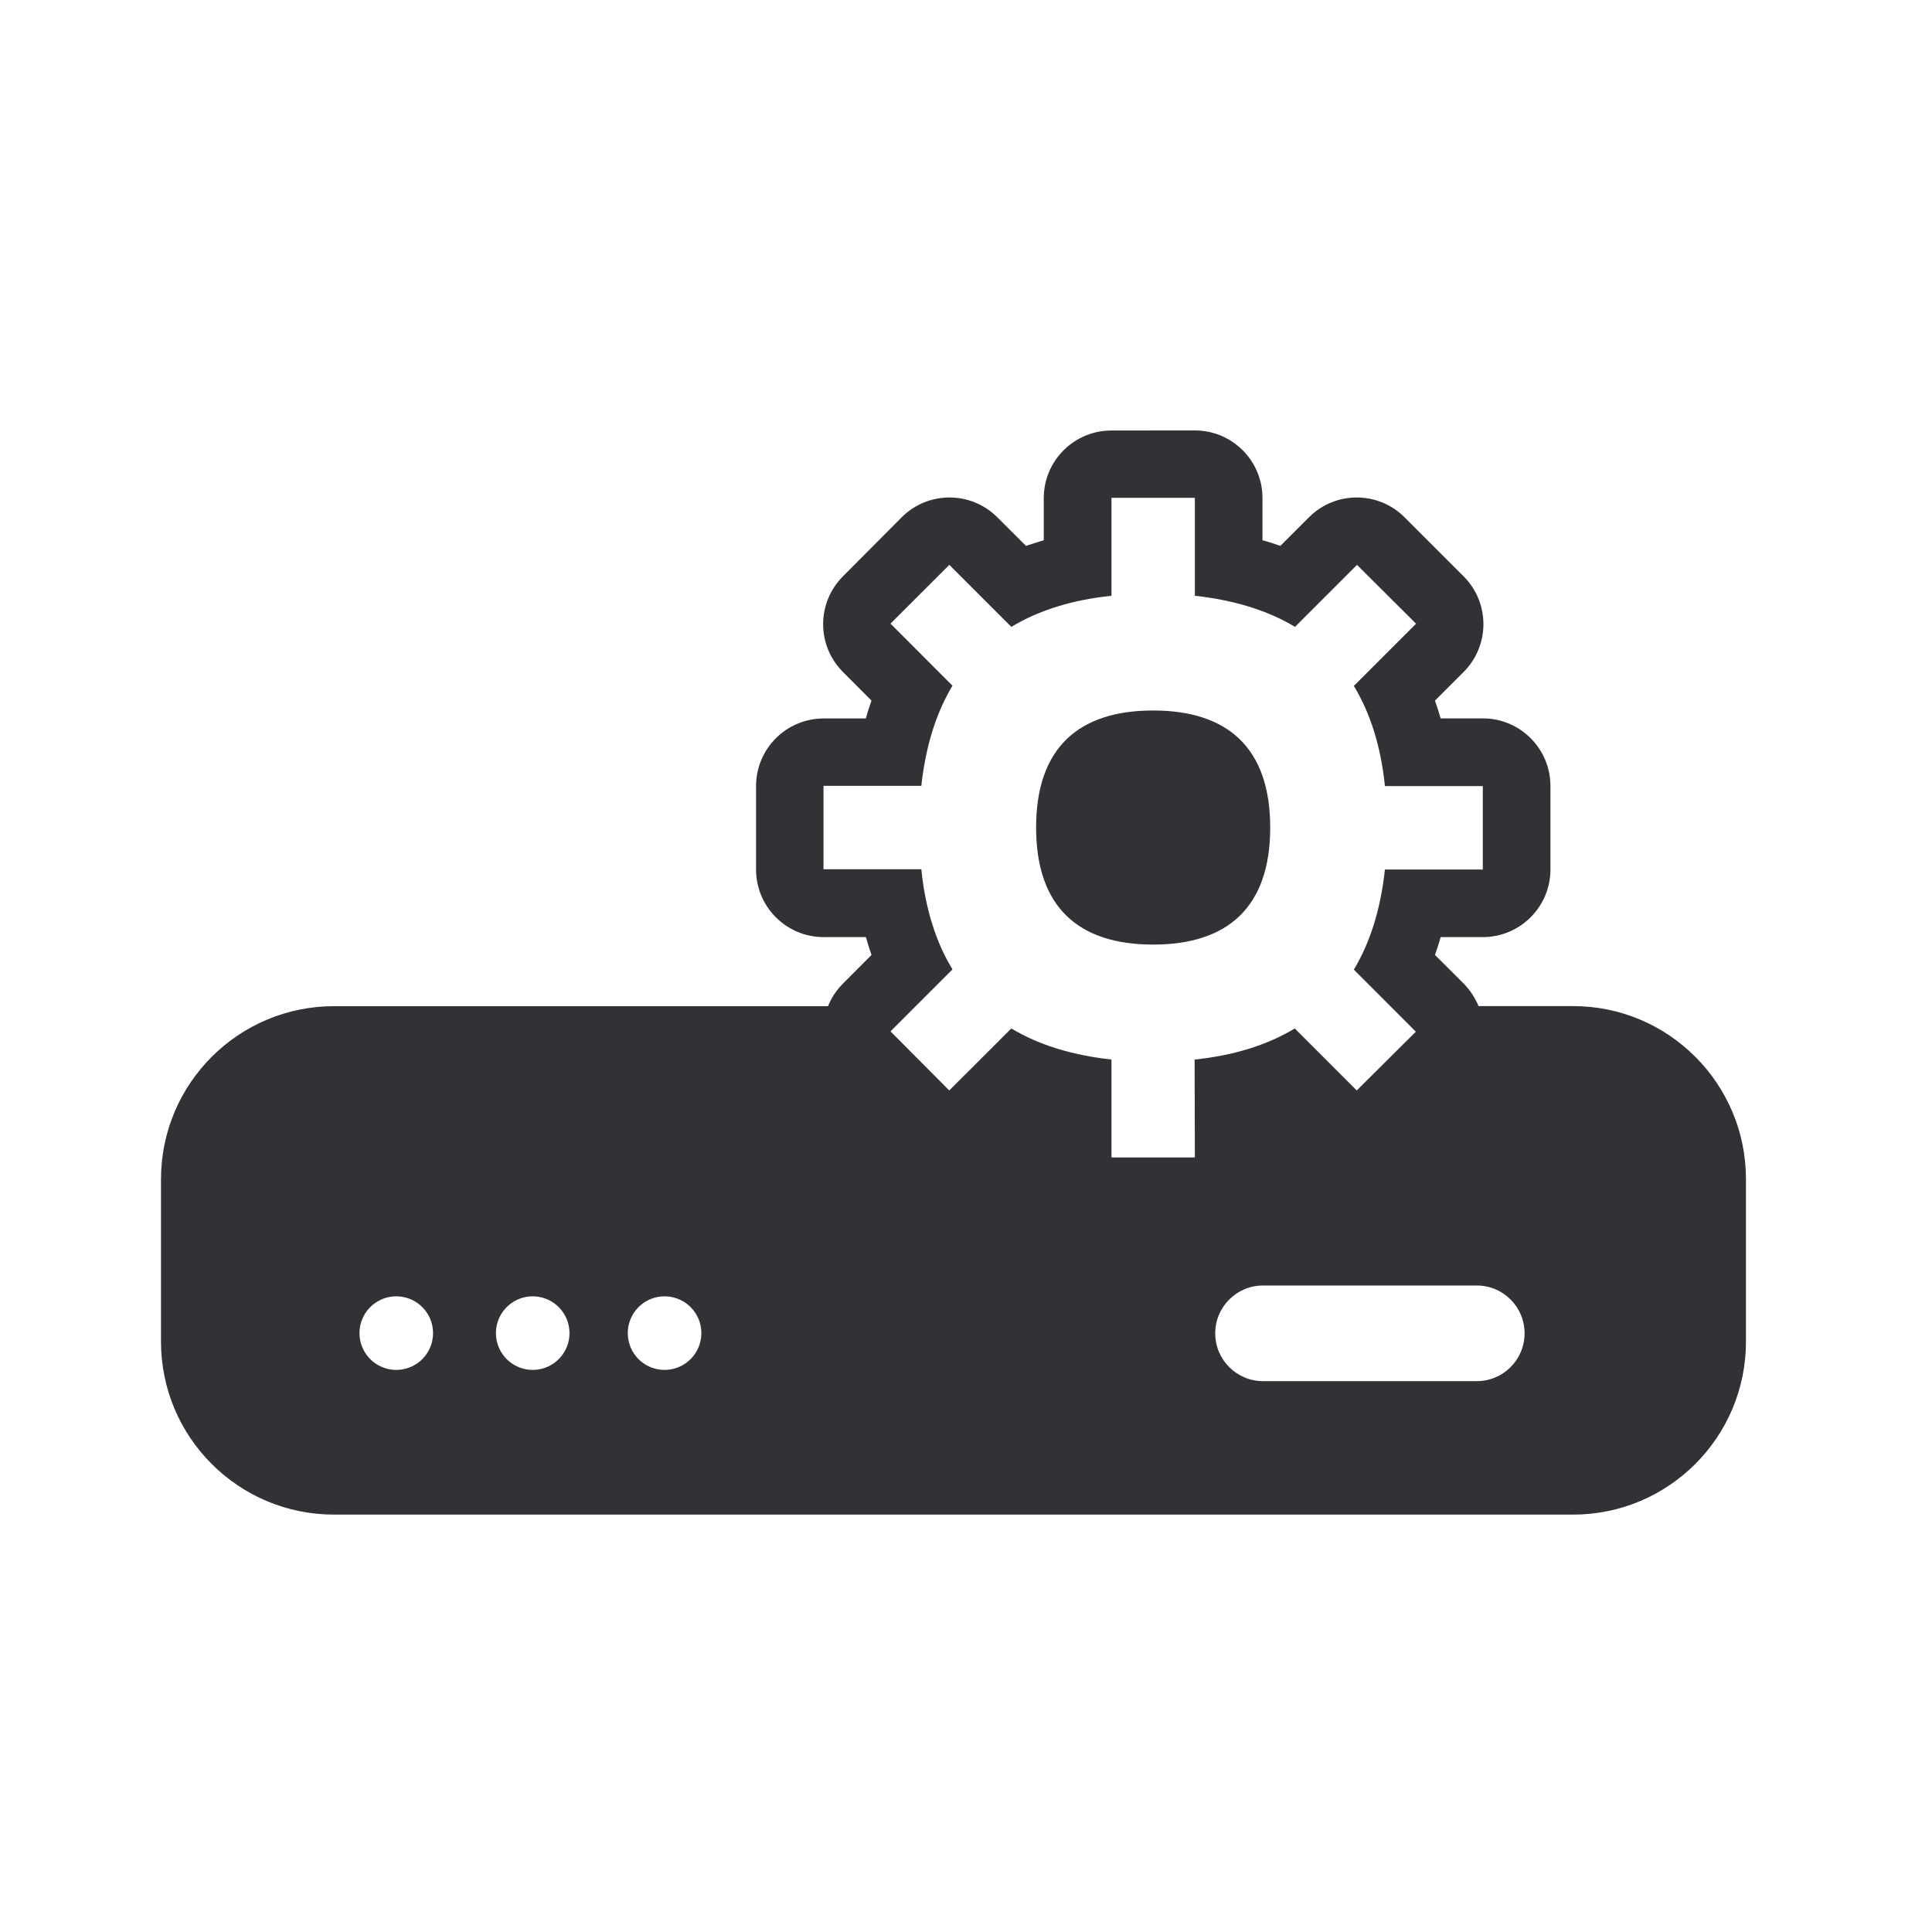
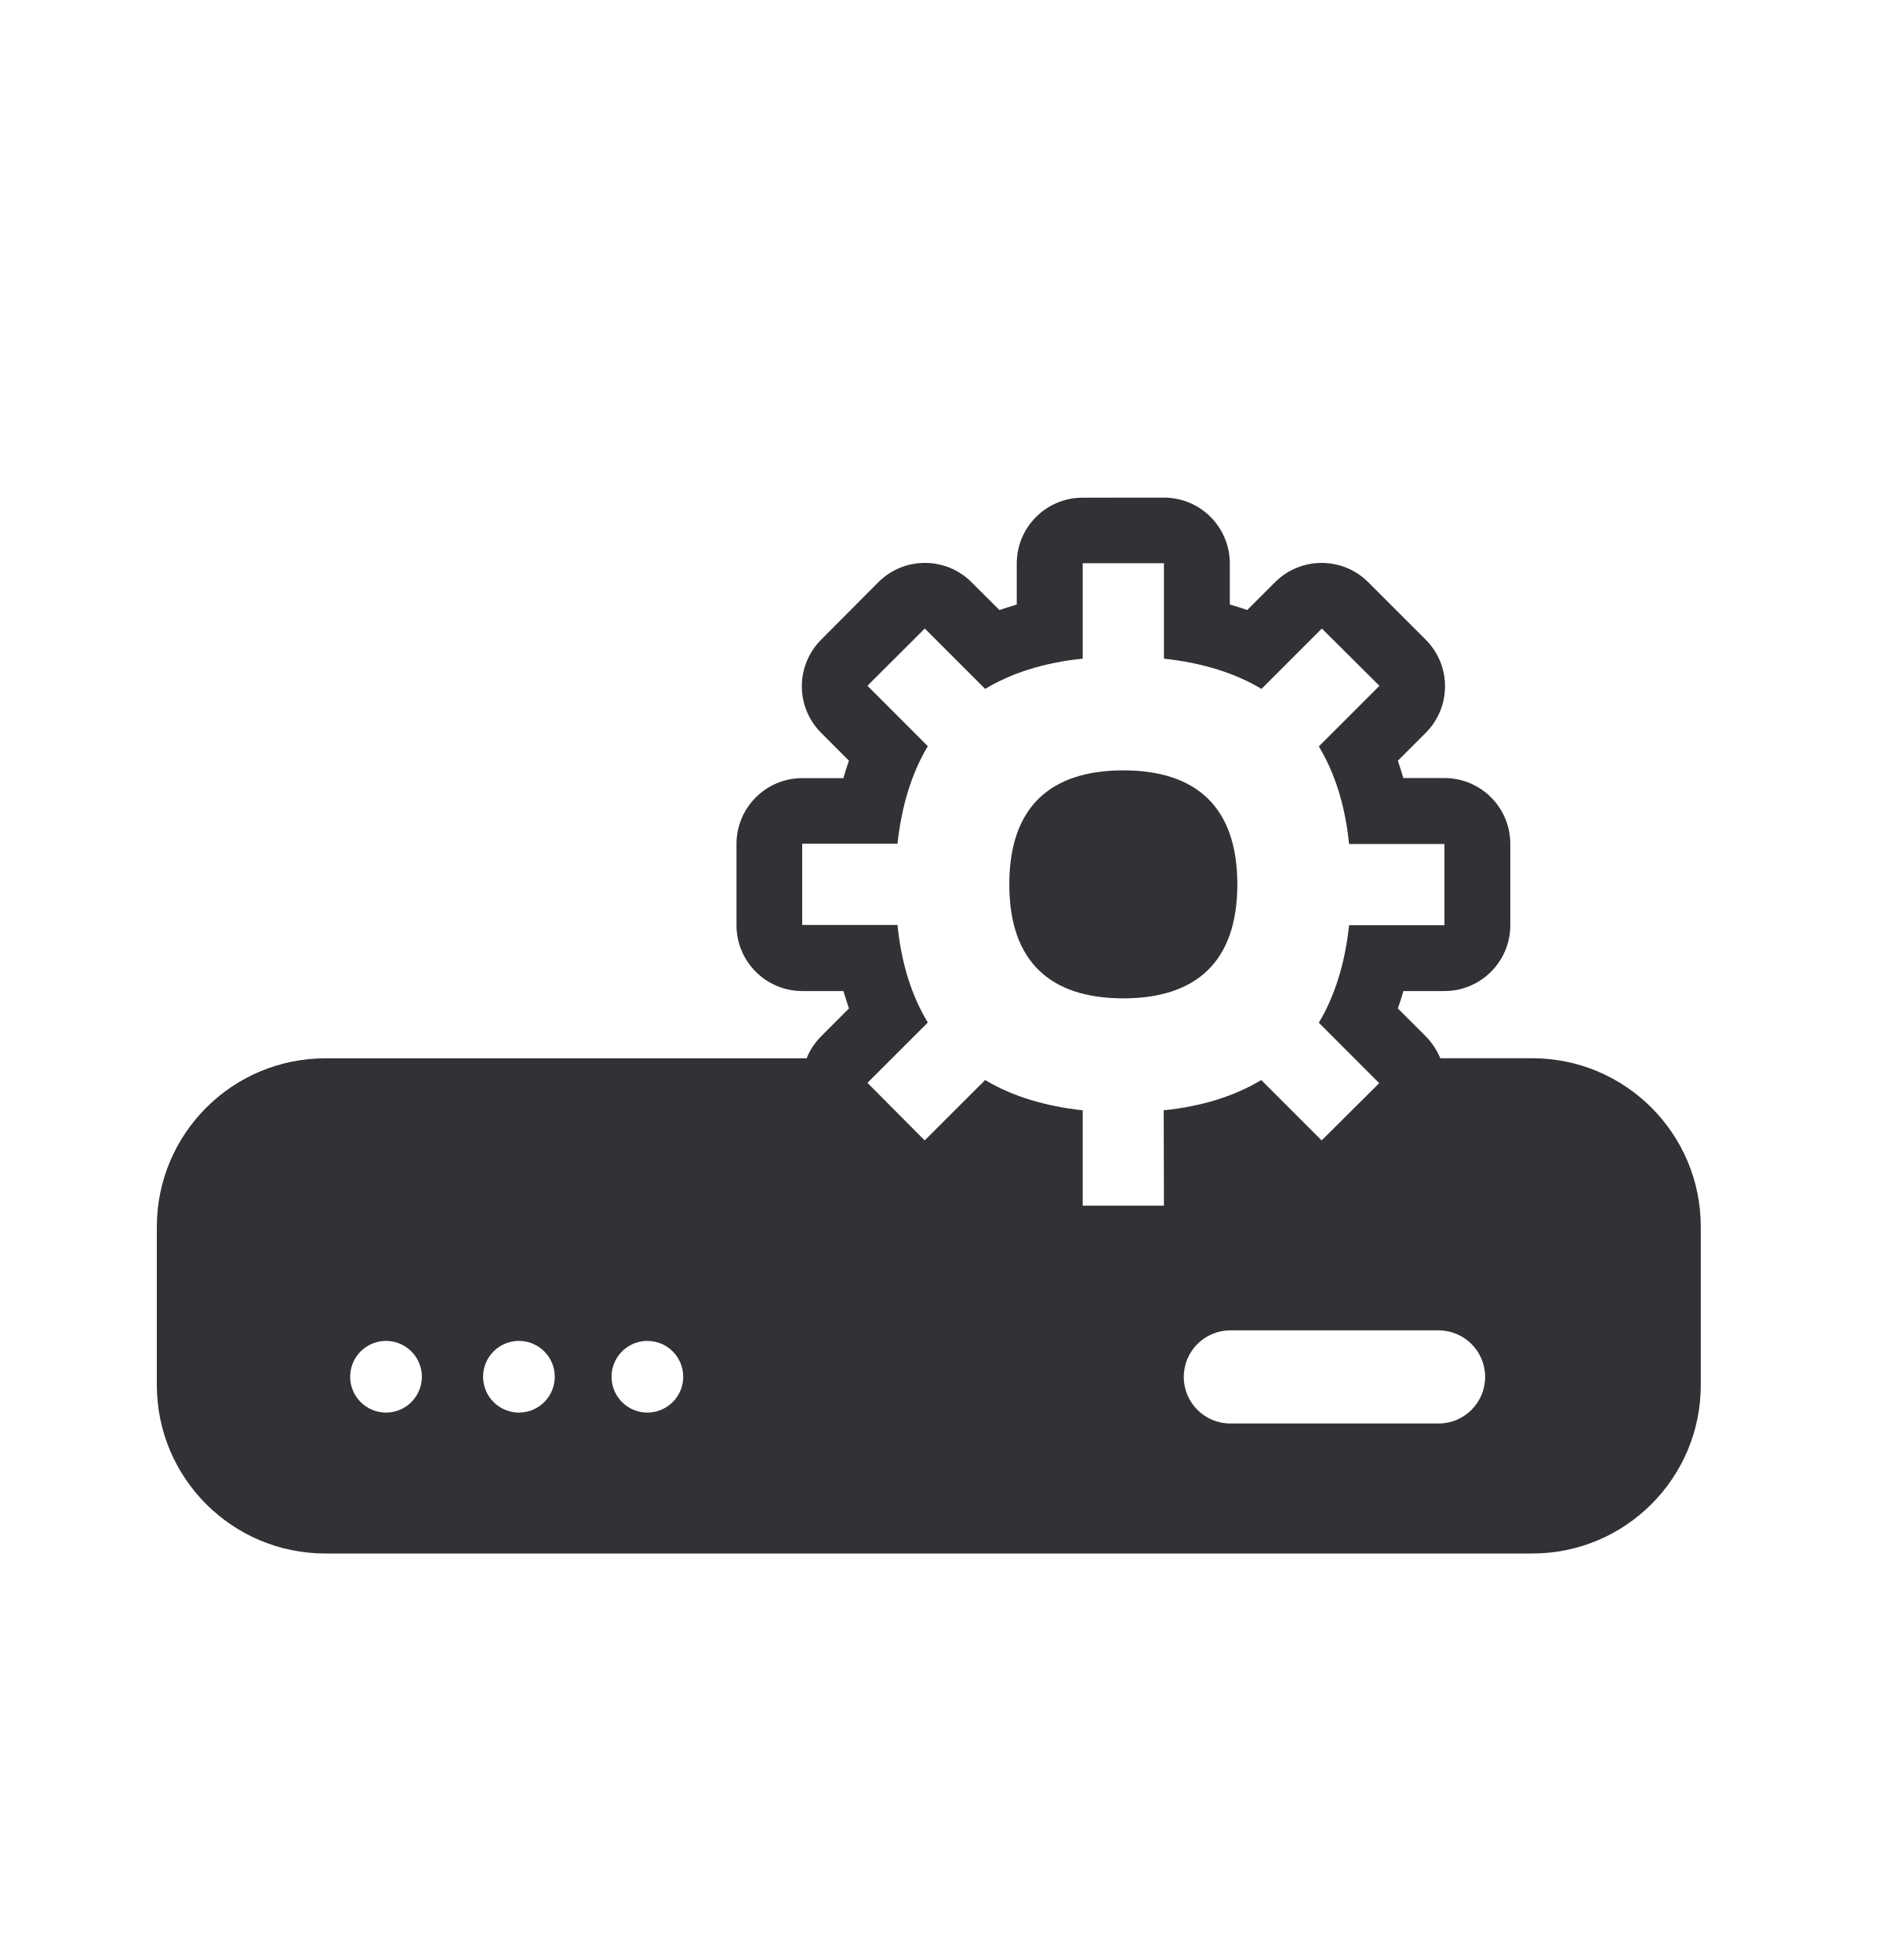
- <svg xmlns="http://www.w3.org/2000/svg" width="24" height="24" viewBox="0 0 24 24">
-   <path d="M14.843 5.347a.84.84 0 01.84.84v.524c.076.02.149.045.222.07l.355-.355a.84.84 0 011.188 0l.734.734a.84.84 0 010 1.187l-.356.356c.025.073.048.146.07.221h.524a.84.84 0 01.84.84v1.037a.84.84 0 01-.84.84h-.524c-.02.076-.045.149-.07.222l.356.355a.887.887 0 01.185.28h1.174c1.187 0 2.148.964 2.148 2.149v2.02c0 1.184-.96 2.148-2.148 2.148H4.148A2.149 2.149 0 012 16.667v-2.02a2.15 2.15 0 012.151-2.148h6.135a.841.841 0 01.185-.28l.355-.356a5.108 5.108 0 01-.07-.222h-.524a.84.84 0 01-.84-.84V9.765a.84.84 0 01.84-.84h.524c.02-.076.045-.15.07-.222l-.355-.356a.84.84 0 010-1.187l.73-.734a.84.84 0 011.188 0l.356.355c.073-.025.146-.047.221-.07v-.523a.84.84 0 01.84-.84zm3.501 10.622H15.69a.594.594 0 000 1.188h2.655a.594.594 0 000-1.188zm-13.4.135a.457.457 0 100 .913.457.457 0 000-.913zm1.695 0a.457.457 0 100 .913.457.457 0 000-.913zm1.638 0a.457.457 0 100 .913.457.457 0 000-.913zm6.566-9.92h-1.036v1.217c-.485.05-.9.179-1.244.386l-.77-.77-.731.73.77.771c-.202.336-.333.75-.387 1.244H10.23v1.036h1.215c.05.493.182.908.387 1.244l-.77.77.73.734.771-.77c.345.207.762.333 1.244.386v1.216h1.036l-.003-1.216c.485-.05.9-.179 1.244-.386l.77.77.734-.73-.77-.771c.202-.336.333-.75.386-1.244h1.216V9.765h-1.216c-.05-.493-.182-.908-.386-1.244l.773-.773-.734-.731-.77.77c-.345-.207-.762-.333-1.244-.386V6.185zm-.518 2.642c.921 0 1.454.46 1.454 1.454s-.533 1.454-1.454 1.454c-.922 0-1.454-.46-1.454-1.454s.532-1.454 1.454-1.454z" fill="#313235" fill-rule="nonzero" />
+ <svg xmlns="http://www.w3.org/2000/svg" width="24" height="25" viewBox="0 0 24 25">
+   <path d="M14.843 6.347a.84.84 0 01.84.84v.524c.076.02.149.045.222.07l.355-.355a.84.84 0 011.188 0l.734.734a.84.84 0 010 1.187l-.356.356c.025.073.048.146.07.221h.524a.84.84 0 01.84.84v1.037a.84.84 0 01-.84.84h-.524c-.02.076-.045.149-.07.222l.356.355a.887.887 0 01.185.28h1.174c1.187 0 2.148.964 2.148 2.149v2.02c0 1.184-.96 2.148-2.148 2.148H4.148A2.149 2.149 0 012 17.667v-2.02a2.15 2.15 0 012.151-2.148h6.135a.841.841 0 01.185-.28l.355-.356a5.108 5.108 0 01-.07-.222h-.524a.84.84 0 01-.84-.84v-1.036a.84.84 0 01.84-.84h.524c.02-.076.045-.15.07-.222l-.355-.356a.84.84 0 010-1.187l.73-.734a.84.84 0 011.188 0l.356.355c.073-.025.146-.047.221-.07v-.523a.84.84 0 01.84-.84zm3.501 10.622H15.69a.594.594 0 000 1.188h2.655a.594.594 0 000-1.188zm-13.4.135a.457.457 0 100 .913.457.457 0 000-.913zm1.695 0a.457.457 0 100 .913.457.457 0 000-.913zm1.638 0a.457.457 0 100 .913.457.457 0 000-.913zm6.566-9.92h-1.036v1.217c-.485.05-.9.179-1.244.386l-.77-.77-.731.73.77.771c-.202.336-.333.75-.387 1.244H10.23v1.036h1.215c.05.493.182.908.387 1.244l-.77.77.73.734.771-.77c.345.207.762.333 1.244.386v1.216h1.036l-.003-1.216c.485-.05.9-.179 1.244-.386l.77.77.734-.73-.77-.771c.202-.336.333-.75.386-1.244h1.216v-1.036h-1.216c-.05-.493-.182-.908-.386-1.244l.773-.773-.734-.731-.77.77c-.345-.207-.762-.333-1.244-.386V7.185zm-.518 2.642c.921 0 1.454.46 1.454 1.454s-.533 1.454-1.454 1.454c-.922 0-1.454-.46-1.454-1.454s.532-1.454 1.454-1.454z" fill="#313235" fill-rule="nonzero" />
</svg>
